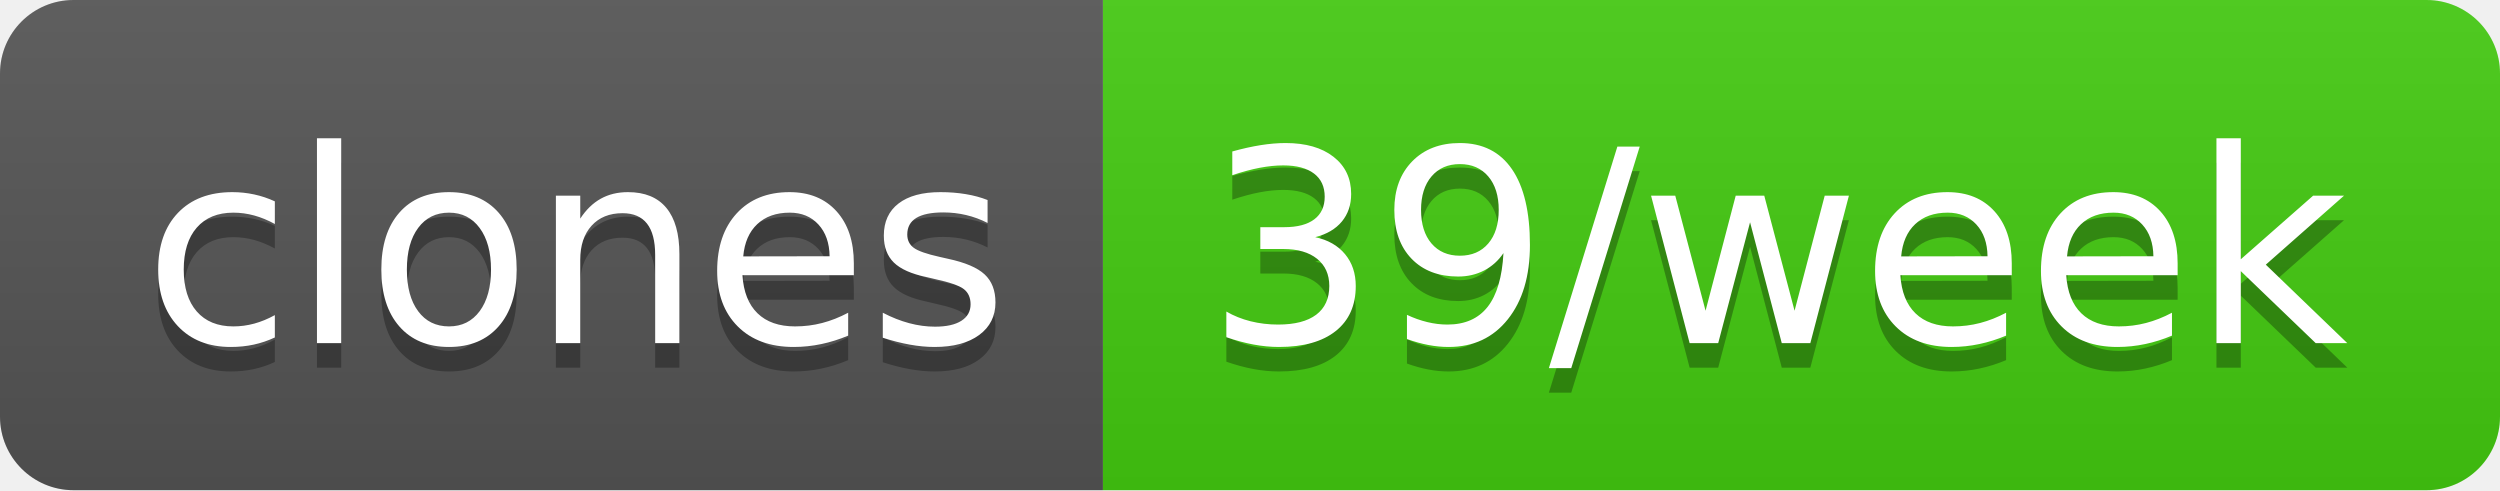
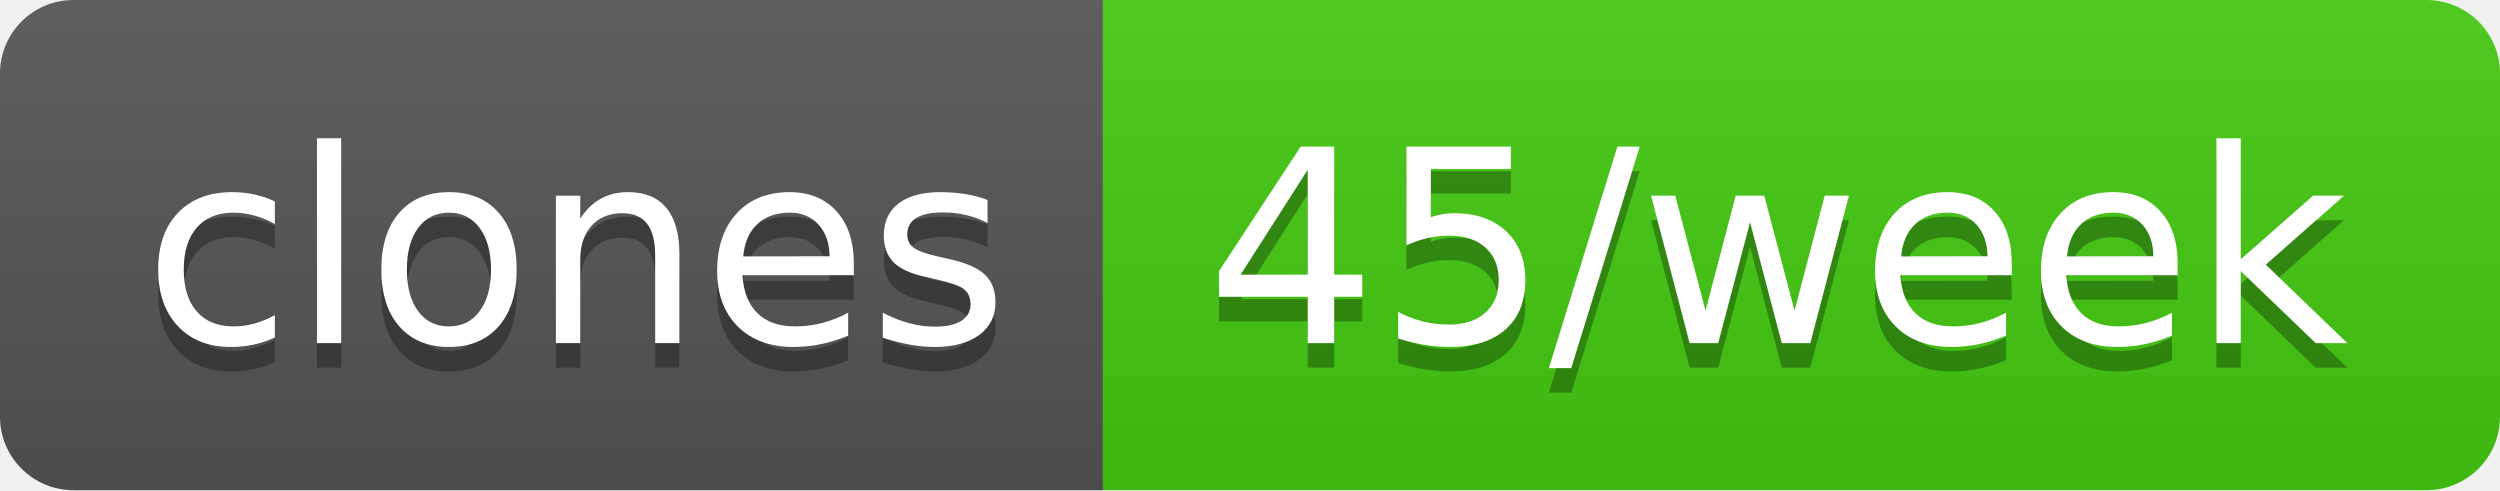
- <svg xmlns="http://www.w3.org/2000/svg" width="102" height="20" role="img" aria-label="clones: 39/week">
+ <svg xmlns="http://www.w3.org/2000/svg" width="102" height="20" role="img" aria-label="clones: 45/week">
  <linearGradient id="s" x2="0" y2="100%">
    <stop offset="0" stop-color="#bbb" stop-opacity=".1" />
    <stop offset="1" stop-opacity=".1" />
  </linearGradient>
  <clipPath id="r">
    <rect width="102" height="20" rx="3" fill="#fff" />
  </clipPath>
  <g clip-path="url(#r)">
    <rect width="45" height="20" fill="#555" />
    <rect x="45" width="57" height="20" fill="#4c1" />
    <rect width="102" height="20" fill="url(#s)" />
  </g>
  <g fill="#fff" text-anchor="middle" font-family="Verdana,Geneva,DejaVu Sans,sans-serif" text-rendering="geometricPrecision" font-size="110">
    <text aria-hidden="true" x="235" y="150" fill="#010101" fill-opacity=".3" transform="scale(.1)" textLength="350">clones</text>
    <text x="235" y="140" transform="scale(.1)" fill="#fff" textLength="350">clones</text>
-     <text aria-hidden="true" x="725" y="150" fill="#010101" fill-opacity=".3" transform="scale(.1)" textLength="470">39/week</text>
-     <text x="725" y="140" transform="scale(.1)" fill="#fff" textLength="470">39/week</text>
+     <text aria-hidden="true" x="725" y="150" fill="#010101" fill-opacity=".3" transform="scale(.1)" textLength="470">45/week</text>
+     <text x="725" y="140" transform="scale(.1)" fill="#fff" textLength="470">45/week</text>
  </g>
</svg>
